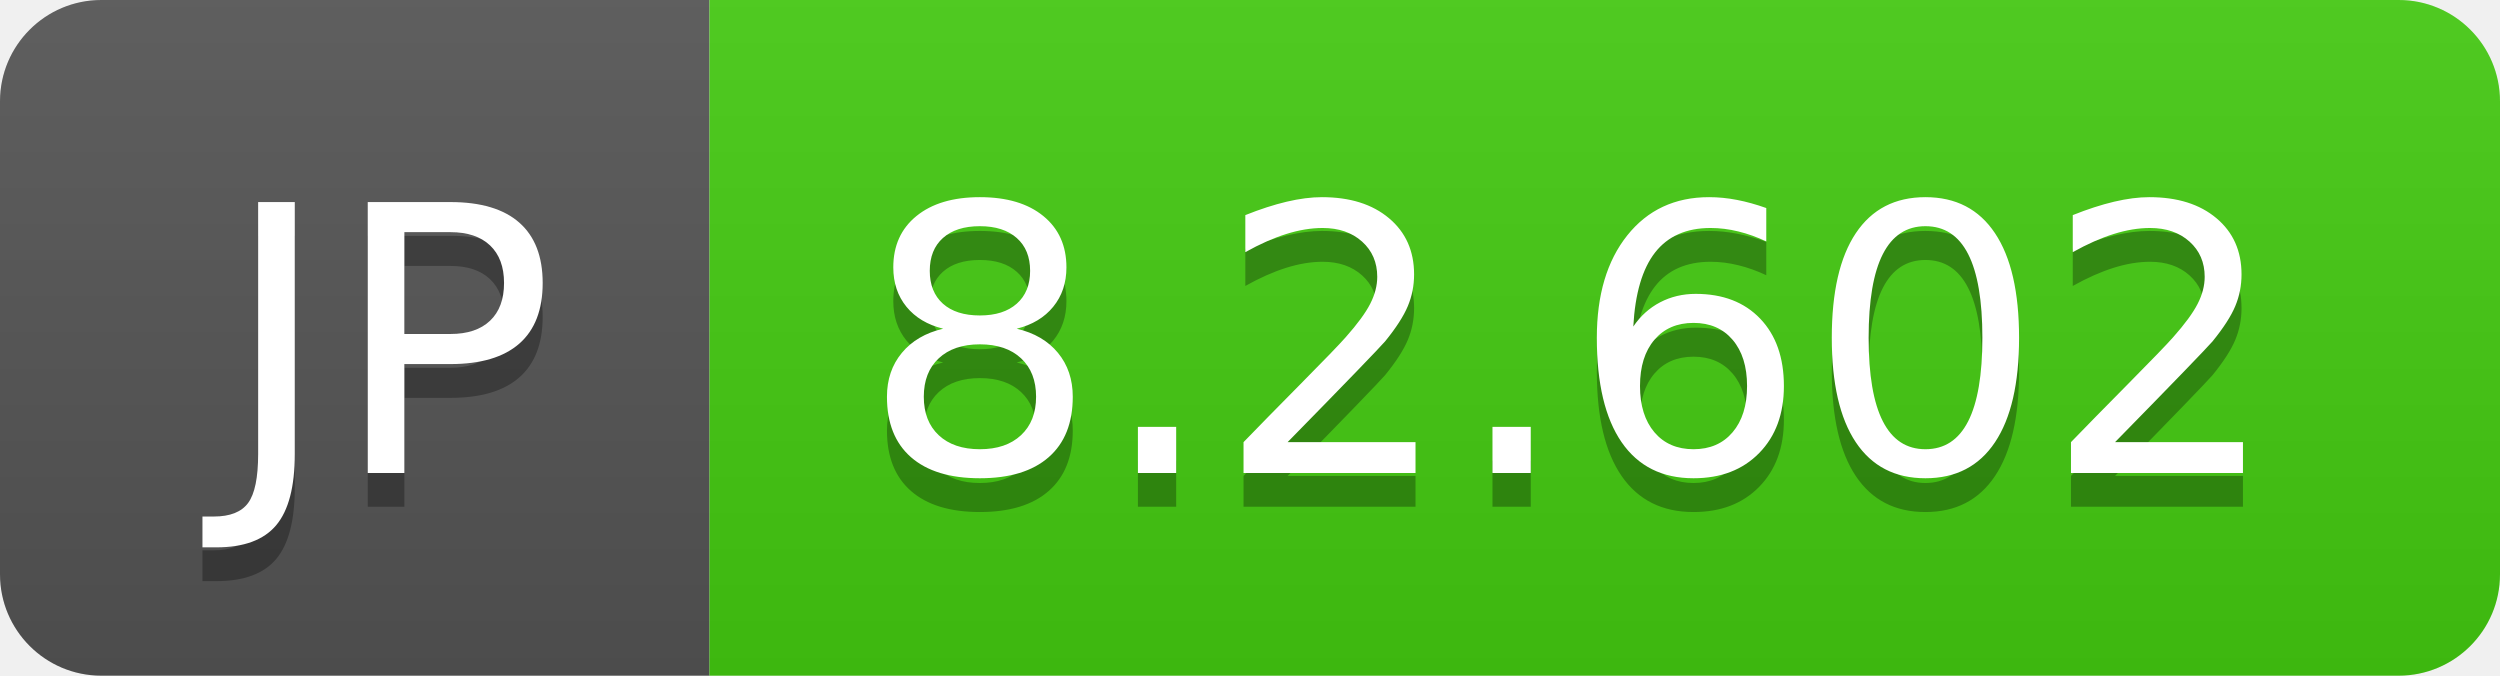
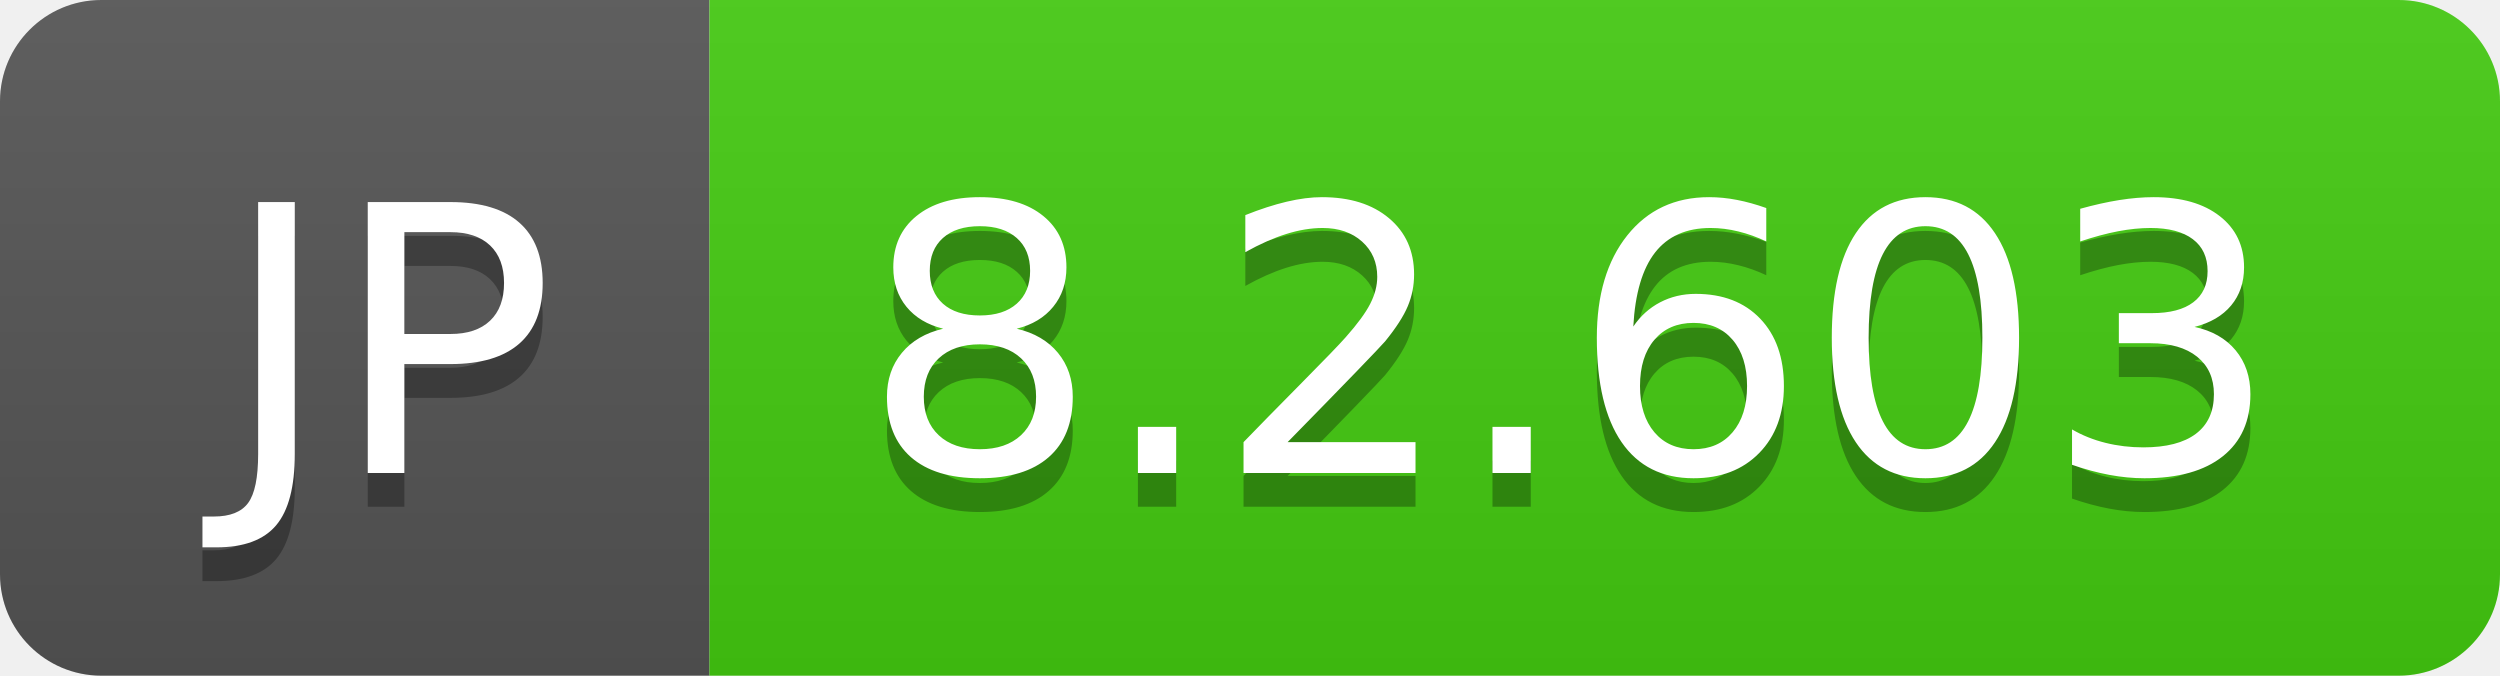
- <svg xmlns="http://www.w3.org/2000/svg" width="74" height="20" role="img" aria-label="JP: 8.2.602">
+ <svg xmlns="http://www.w3.org/2000/svg" width="74" height="20" role="img" aria-label="JP: 8.2.603">
  <linearGradient id="s" x2="0" y2="100%">
    <stop offset="0" stop-color="#bbb" stop-opacity=".1" />
    <stop offset="1" stop-opacity=".1" />
  </linearGradient>
  <clipPath id="r">
    <rect width="74" height="20" rx="3" fill="#fff" />
  </clipPath>
  <g clip-path="url(#r)">
    <rect width="21" height="20" fill="#555" />
    <rect x="21" width="53" height="20" fill="#4c1" />
    <rect width="74" height="20" fill="url(#s)" />
  </g>
  <g fill="#fff" text-anchor="middle" font-family="Verdana,Geneva,DejaVu Sans,sans-serif" text-rendering="geometricPrecision" font-size="110">
    <text aria-hidden="true" x="115" y="150" fill="#010101" fill-opacity=".3" transform="scale(.1)" textLength="110">JP</text>
    <text x="115" y="140" transform="scale(.1)" fill="#fff" textLength="110">JP</text>
-     <text aria-hidden="true" x="465" y="150" fill="#010101" fill-opacity=".3" transform="scale(.1)" textLength="430">8.2.602</text>
-     <text x="465" y="140" transform="scale(.1)" fill="#fff" textLength="430">8.2.602</text>
+     <text aria-hidden="true" x="465" y="150" fill="#010101" fill-opacity=".3" transform="scale(.1)" textLength="430">8.2.603</text>
+     <text x="465" y="140" transform="scale(.1)" fill="#fff" textLength="430">8.2.603</text>
  </g>
</svg>
